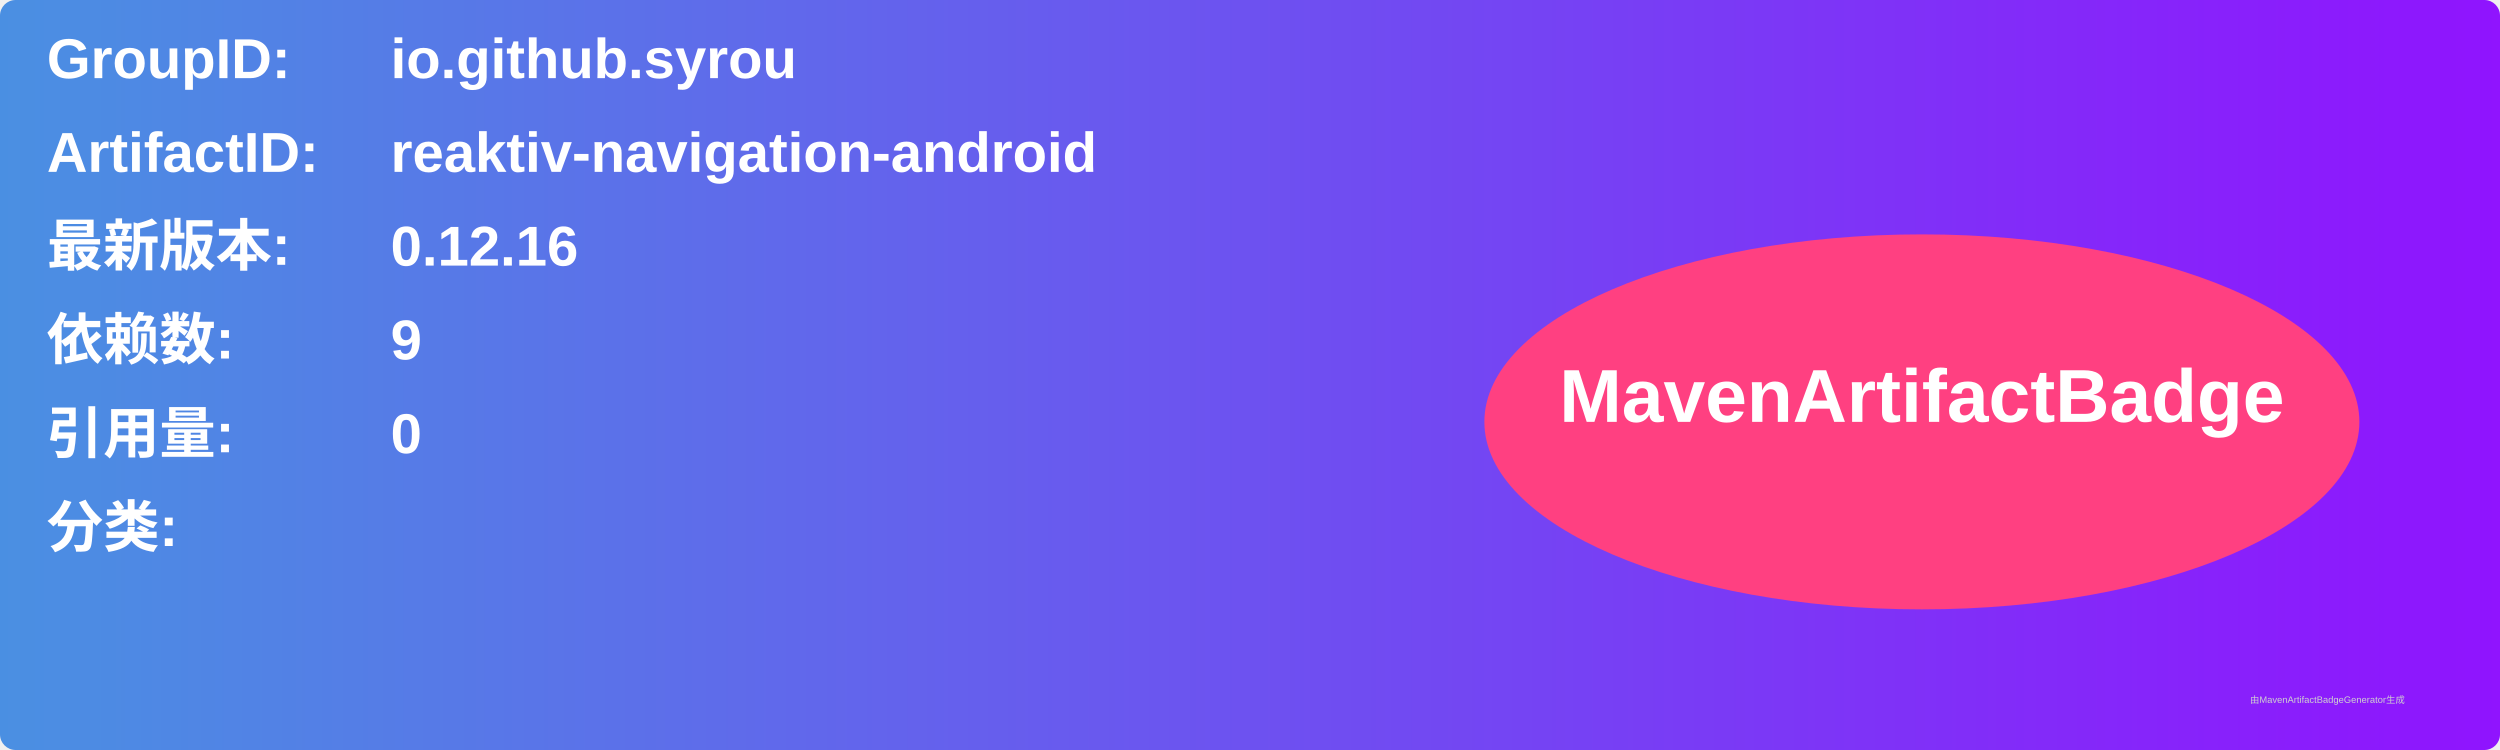
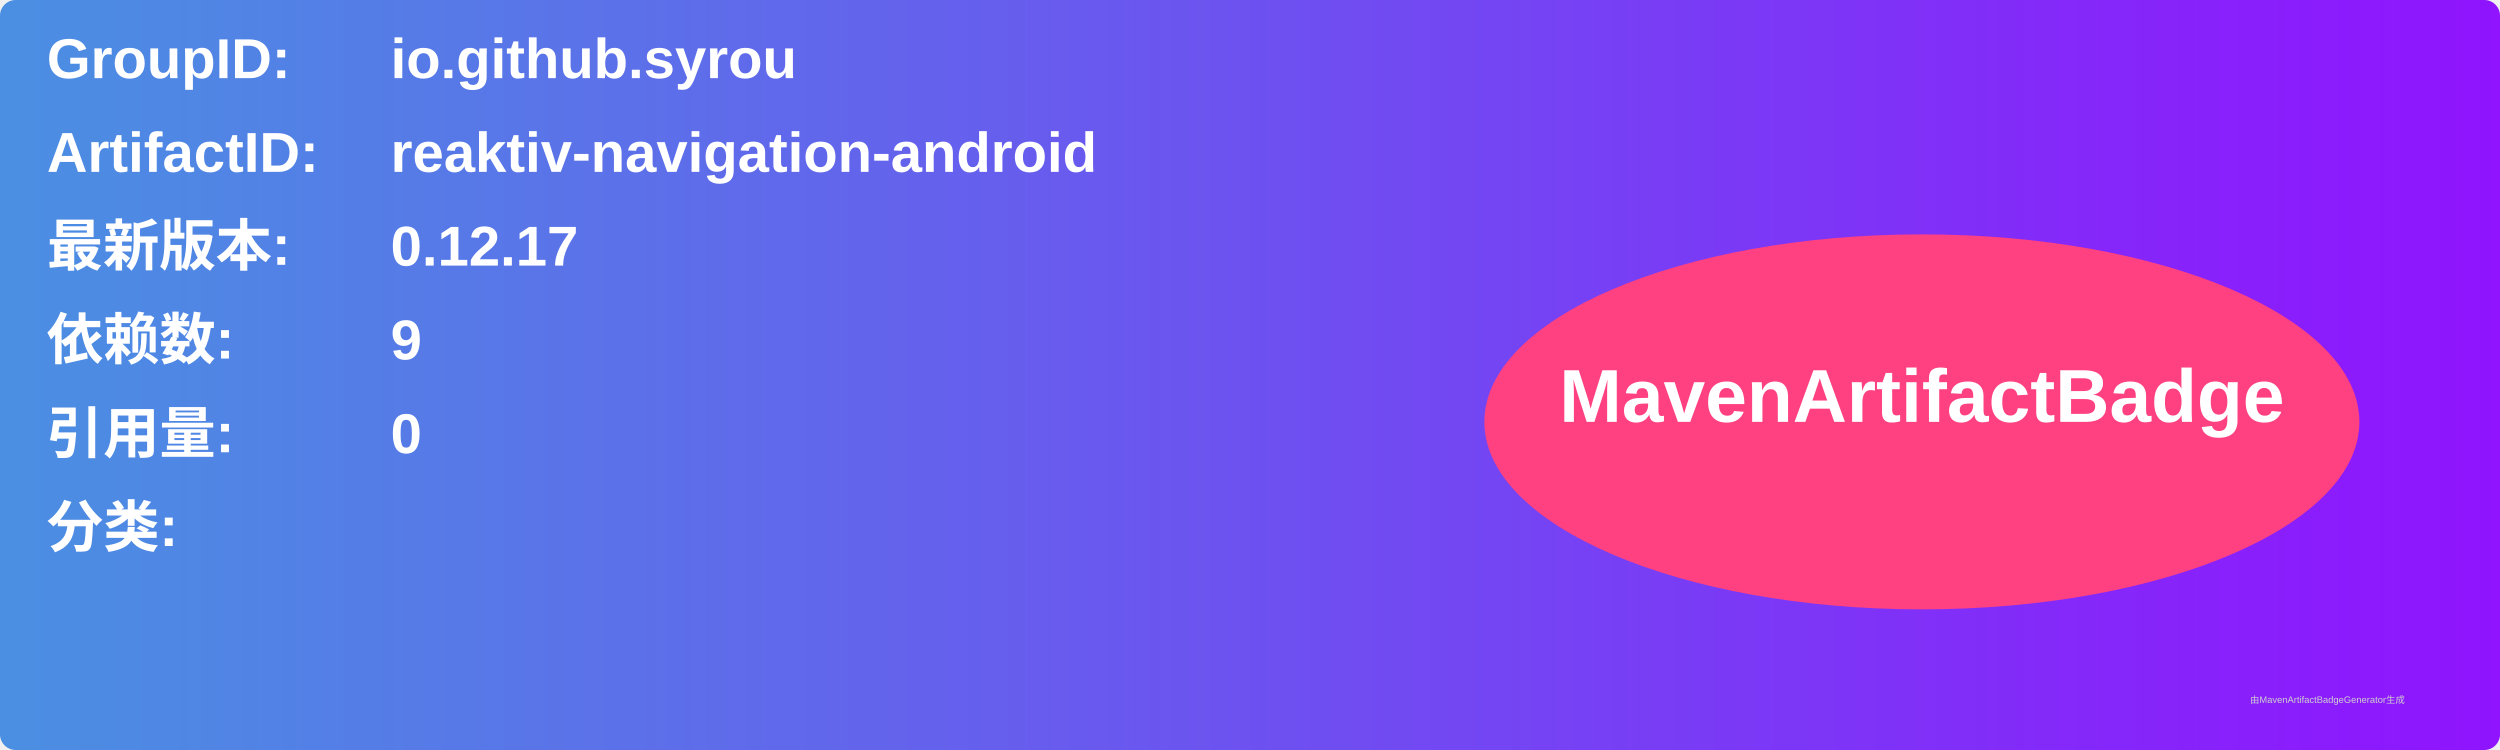
<svg xmlns="http://www.w3.org/2000/svg" width="800" height="240" viewBox="0 0 800 240">
  <linearGradient id="grad" x1="0%" y1="0%" x2="100%" y2="0%">
    <stop offset="0%" stop-color="#4a90e2" />
    <stop offset="100%" stop-color="#9013fe" />
  </linearGradient>
  <rect width="100%" height="100%" rx="5" ry="5" fill="url(#grad)" />
  <g transform="translate(15, 15)">
    <text x="0" y="10" font-family="Arial" font-size="18" fill="white" font-weight="bold" width="260">GroupID:</text>
    <text x="110" y="10" font-family="Arial" font-size="18" fill="white" font-weight="bold" width="460">io.github.syrou</text>
    <text x="0" y="40" font-family="Arial" font-size="18" fill="white" font-weight="bold" width="260">ArtifactID:</text>
    <text x="110" y="40" font-family="Arial" font-size="18" fill="white" font-weight="bold" width="460">reaktiv-navigation-android</text>
    <text x="0" y="70" font-family="Arial" font-size="18" fill="white" font-weight="bold">最新版本:</text>
    <text x="110" y="70" font-family="Arial" font-size="18" fill="white" font-weight="bold">
-       <tspan font-weight="bold">0.12.16</tspan>
+       <tspan font-weight="bold">0.12.17</tspan>
    </text>
    <text x="0" y="100" font-family="Arial" font-size="18" fill="white" font-weight="bold">依赖数: </text>
    <text x="110" y="100" font-family="Arial" font-size="18" fill="white">
      <tspan font-weight="bold">9</tspan>
    </text>
    <text x="0" y="130" font-family="Arial" font-size="18" fill="white" font-weight="bold">引用量: </text>
    <text x="110" y="130" font-family="Arial" font-size="18" fill="white">
      <tspan font-weight="bold">0</tspan>
    </text>
    <text x="0" y="160" font-family="Arial" font-size="18" fill="white" font-weight="bold">分类:</text>
    <text x="10" y="190" font-family="Arial" font-size="10" fill="white">
      <tspan font-weight="bold" />
    </text>
    <ellipse cx="600" cy="120" rx="140" ry="60" fill="#ff4081" />
    <text x="600" y="120" text-anchor="middle" font-family="Arial" font-size="24" fill="white" font-weight="bold">MavenArtifactBadge</text>
  </g>
  <text x="720" y="225" font-family="Arial" font-size="3" fill="#d0d0d0">由MavenArtifactBadgeGenerator生成</text>
</svg>
